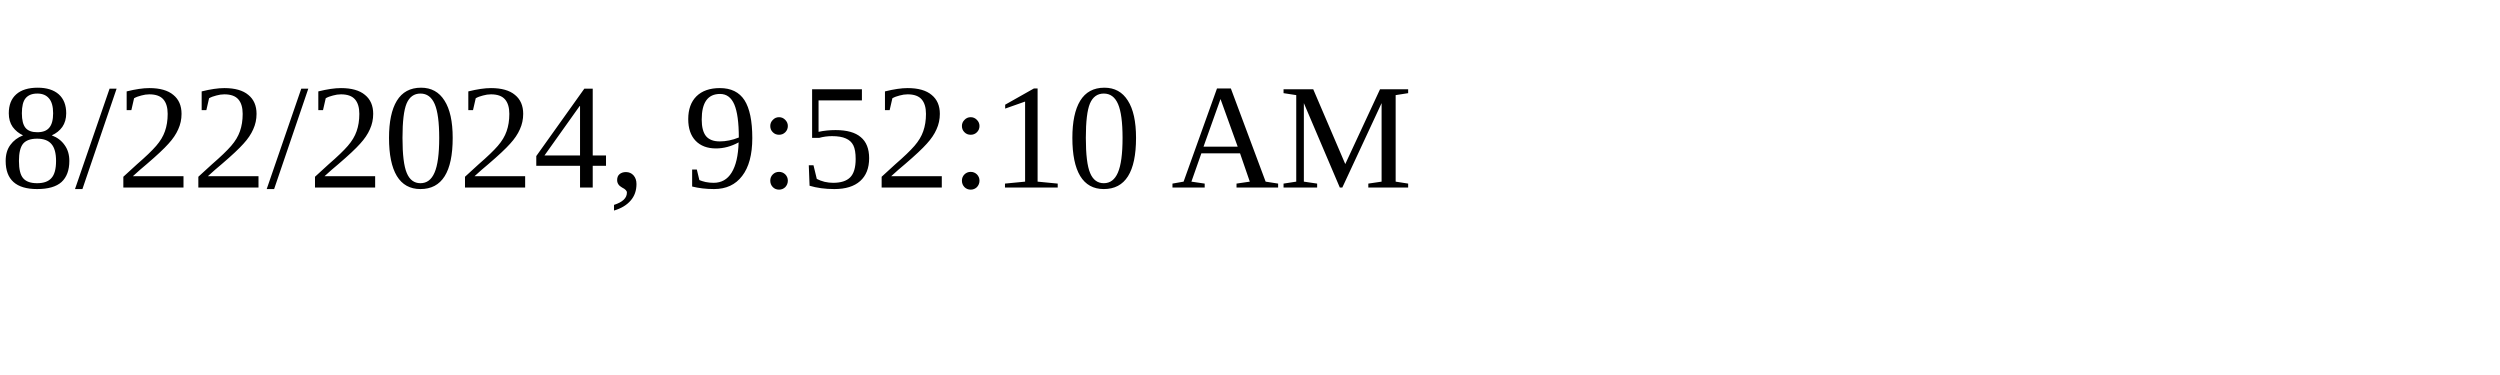
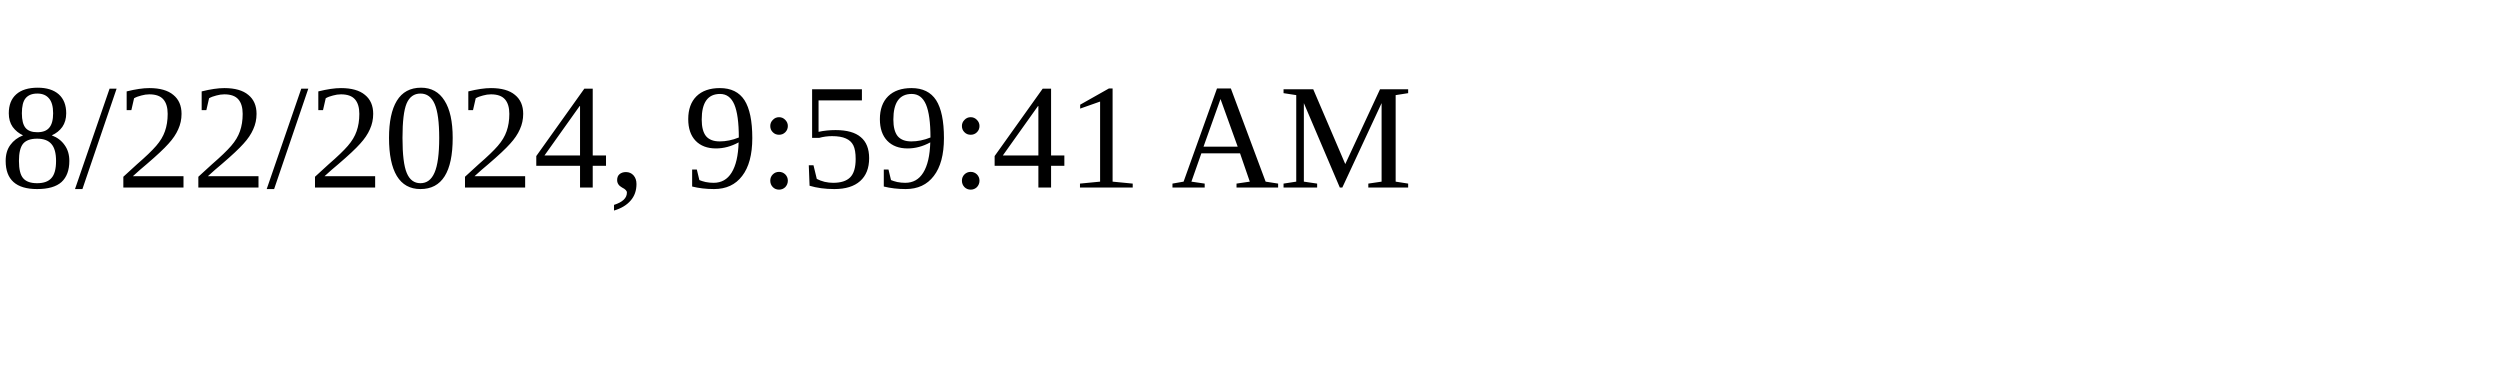
<svg xmlns="http://www.w3.org/2000/svg" height="30" width="200">
-   <text x="0" y="15">8/22/2024, 9:52:10 AM</text>
+   <text x="0" y="15">8/22/2024, 9:59:41 AM</text>
</svg>
